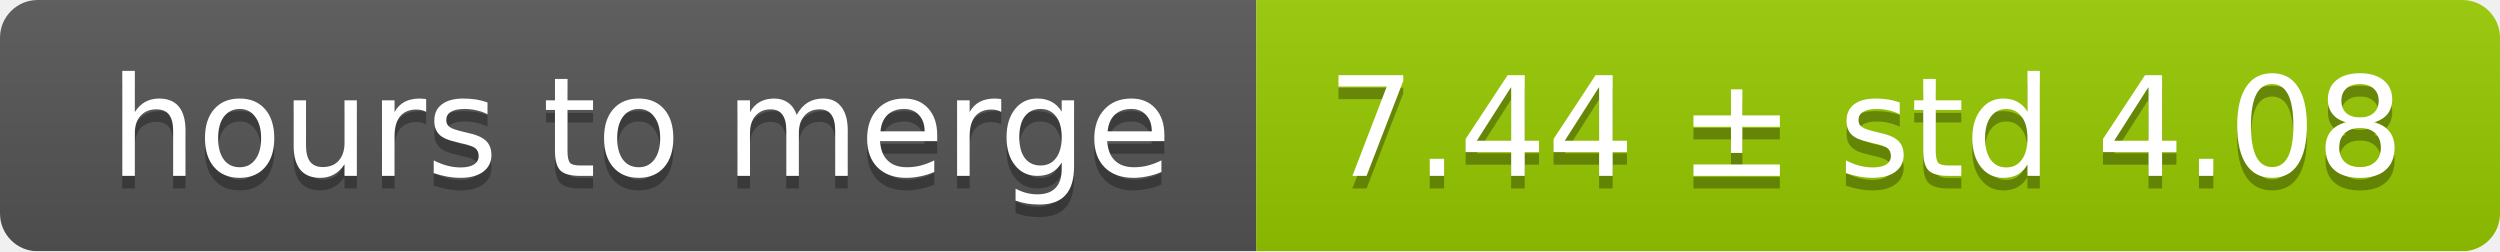
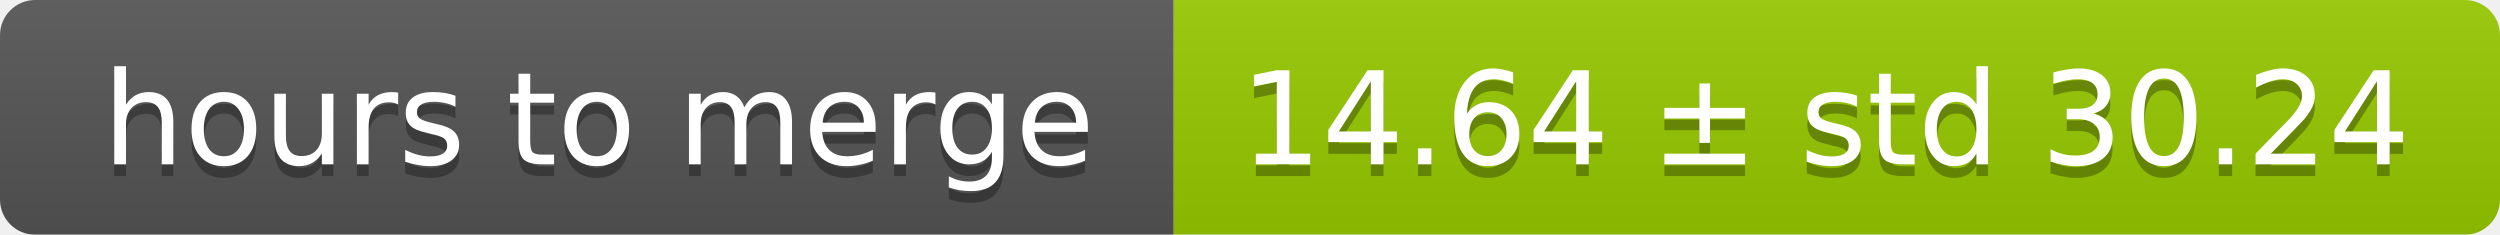
- <svg xmlns="http://www.w3.org/2000/svg" width="199" height="20">
+ <svg xmlns="http://www.w3.org/2000/svg" width="213" height="20">
  <linearGradient id="smooth" x2="0" y2="100%">
    <stop offset="0" stop-color="#bbb" stop-opacity=".1" />
    <stop offset="1" stop-opacity=".1" />
  </linearGradient>
  <mask id="round">
-     <rect width="199" height="20" rx="3" fill="#fff" />
+     <rect width="213" height="20" rx="3" fill="#fff" />
  </mask>
  <g mask="url(#round)">
    <rect width="100" height="20" fill="#555" />
-     <rect x="100" width="99" height="20" fill="#97ca00" />
-     <rect width="199" height="20" fill="url(#smooth)" />
+     <rect x="100" width="113" height="20" fill="#97ca00" />
+     <rect width="213" height="20" fill="url(#smooth)" />
  </g>
  <g fill="#fff" text-anchor="middle" font-family="DejaVu Sans,Verdana,Geneva,sans-serif" font-size="11">
    <text x="51" y="15" fill="#010101" fill-opacity=".3">hours to merge</text>
    <text x="51" y="14">hours to merge</text>
-     <text x="148.5" y="15" fill="#010101" fill-opacity=".3">7.44 ± std 4.08</text>
-     <text x="148.5" y="14">7.44 ± std 4.08</text>
+     <text x="155.5" y="15" fill="#010101" fill-opacity=".3">14.64 ± std 30.24</text>
+     <text x="155.5" y="14">14.64 ± std 30.24</text>
  </g>
</svg>
